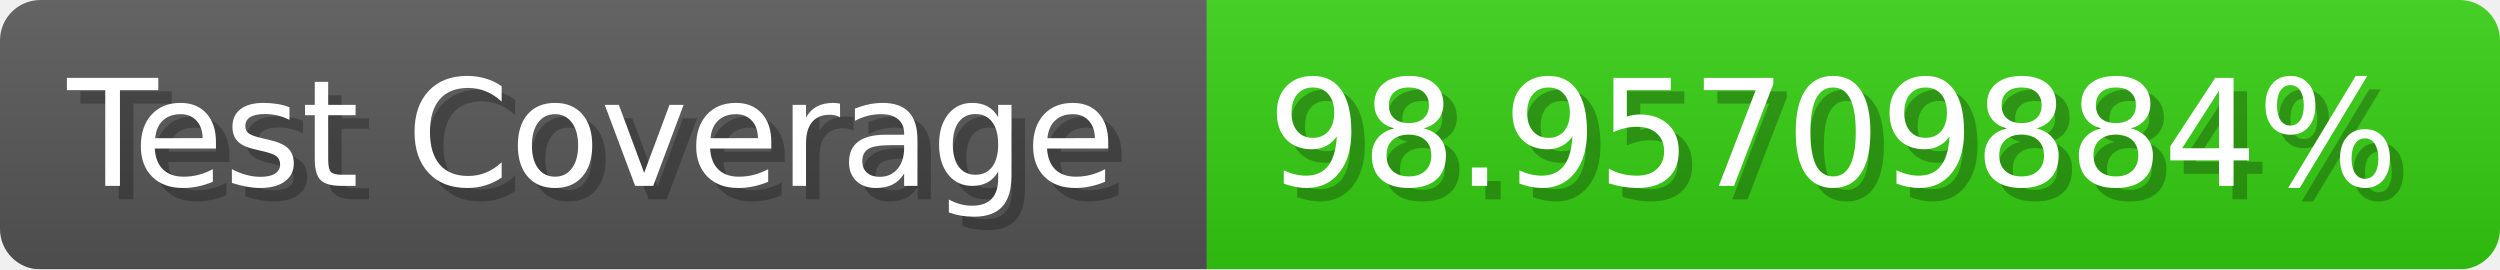
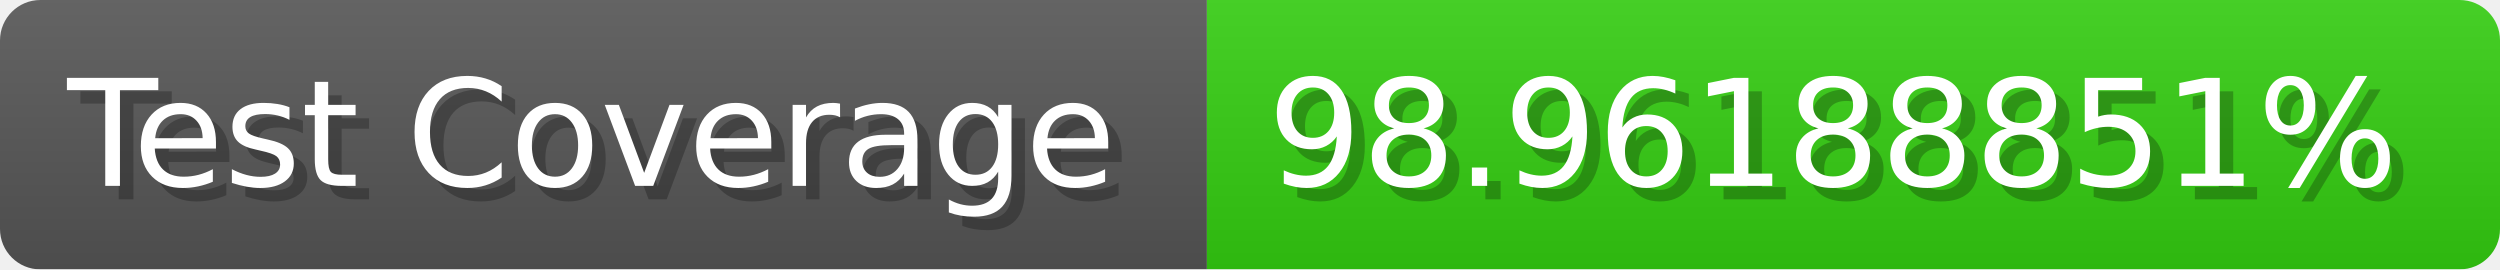
- <svg xmlns="http://www.w3.org/2000/svg" width="185.6" height="20" viewBox="0 0 1856 200" role="img" aria-label="Test Coverage: 98.95709884%">
+ <svg xmlns="http://www.w3.org/2000/svg" width="185.6" height="20" viewBox="0 0 1856 200" role="img" aria-label="Test Coverage: 98.96188851%">
  <linearGradient id="a" x2="0" y2="100%">
    <stop offset="0" stop-opacity=".1" stop-color="#EEE" />
    <stop offset="1" stop-opacity=".1" />
  </linearGradient>
  <mask id="m">
    <rect width="1856" height="200" rx="30" fill="#FFF" />
  </mask>
  <g mask="url(#m)">
    <rect width="896" height="200" fill="#555" />
    <rect width="960" height="200" fill="#3C1" x="896" />
    <rect width="1856" height="200" fill="url(#a)" />
  </g>
  <g aria-hidden="true" fill="#fff" text-anchor="start" font-family="Verdana,DejaVu Sans,sans-serif" font-size="110">
    <text x="60" y="148" textLength="796" fill="#000" opacity="0.25">Test Coverage</text>
    <text x="50" y="138" textLength="796">Test Coverage</text>
-     <text x="951" y="148" textLength="860" fill="#000" opacity="0.25">98.95709884%</text>
-     <text x="941" y="138" textLength="860">98.95709884%</text>
+     <text x="951" y="148" textLength="860" fill="#000" opacity="0.25">98.96188851%</text>
+     <text x="941" y="138" textLength="860">98.96188851%</text>
  </g>
</svg>
